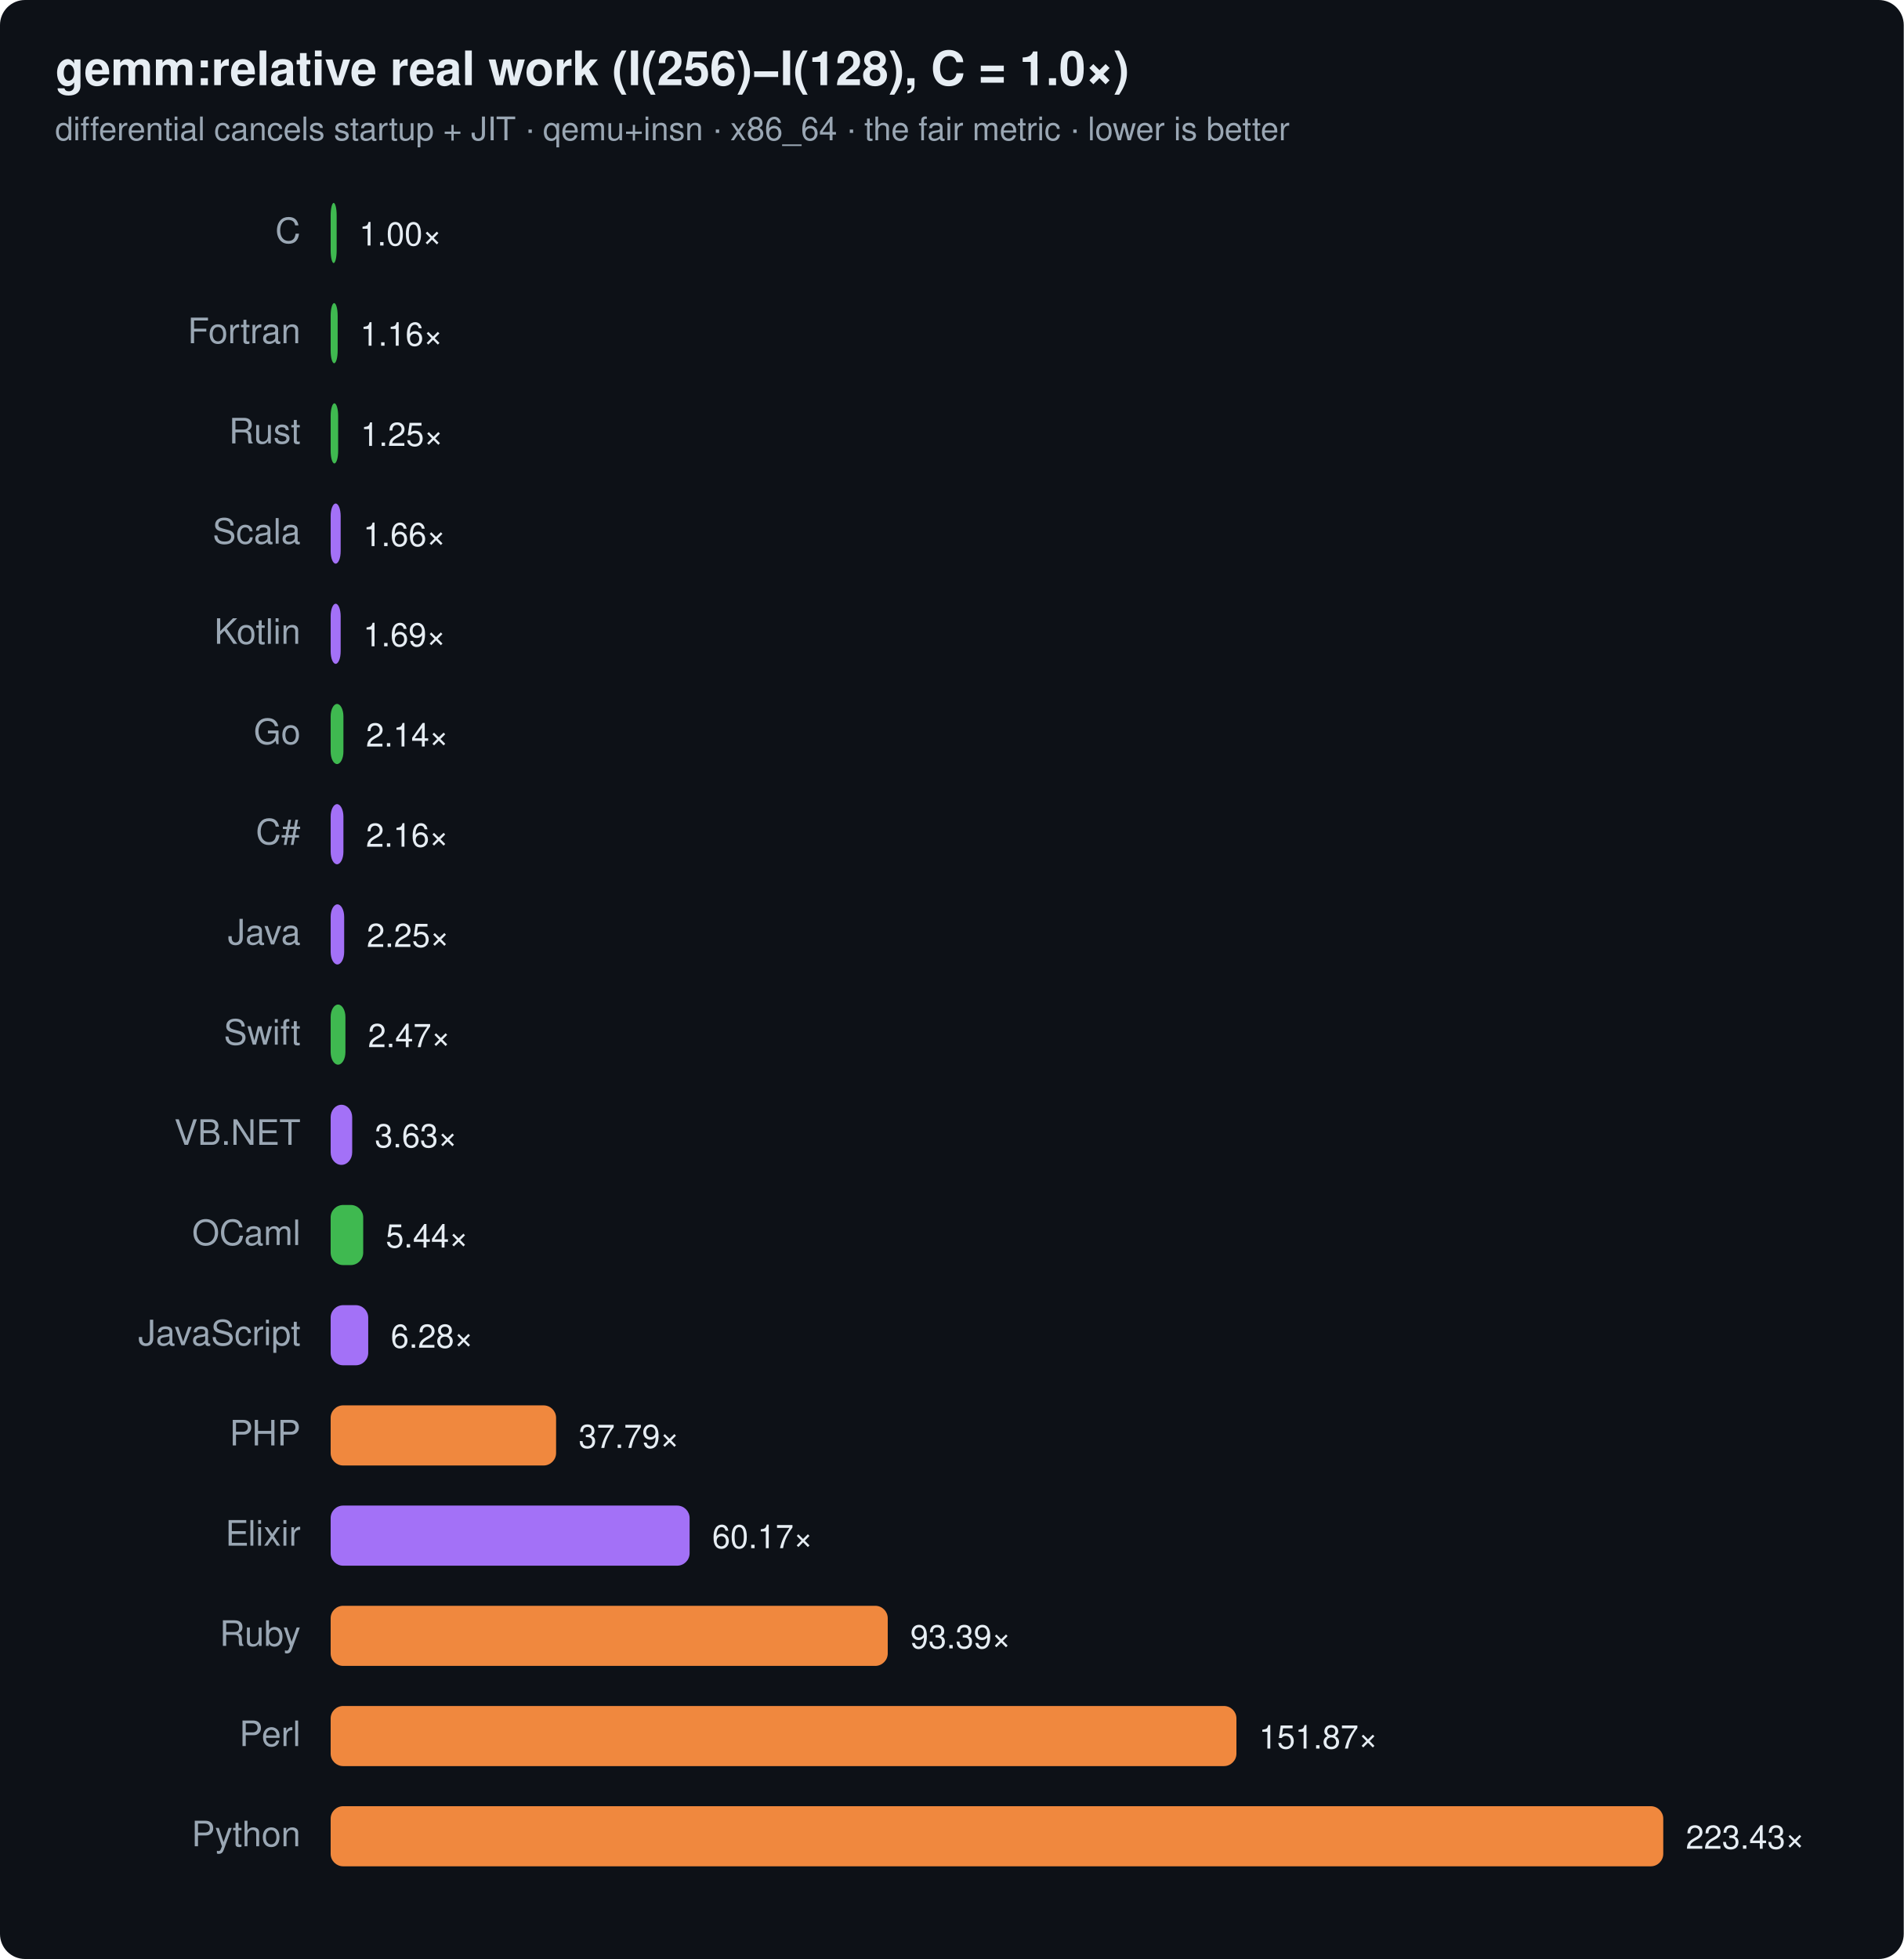
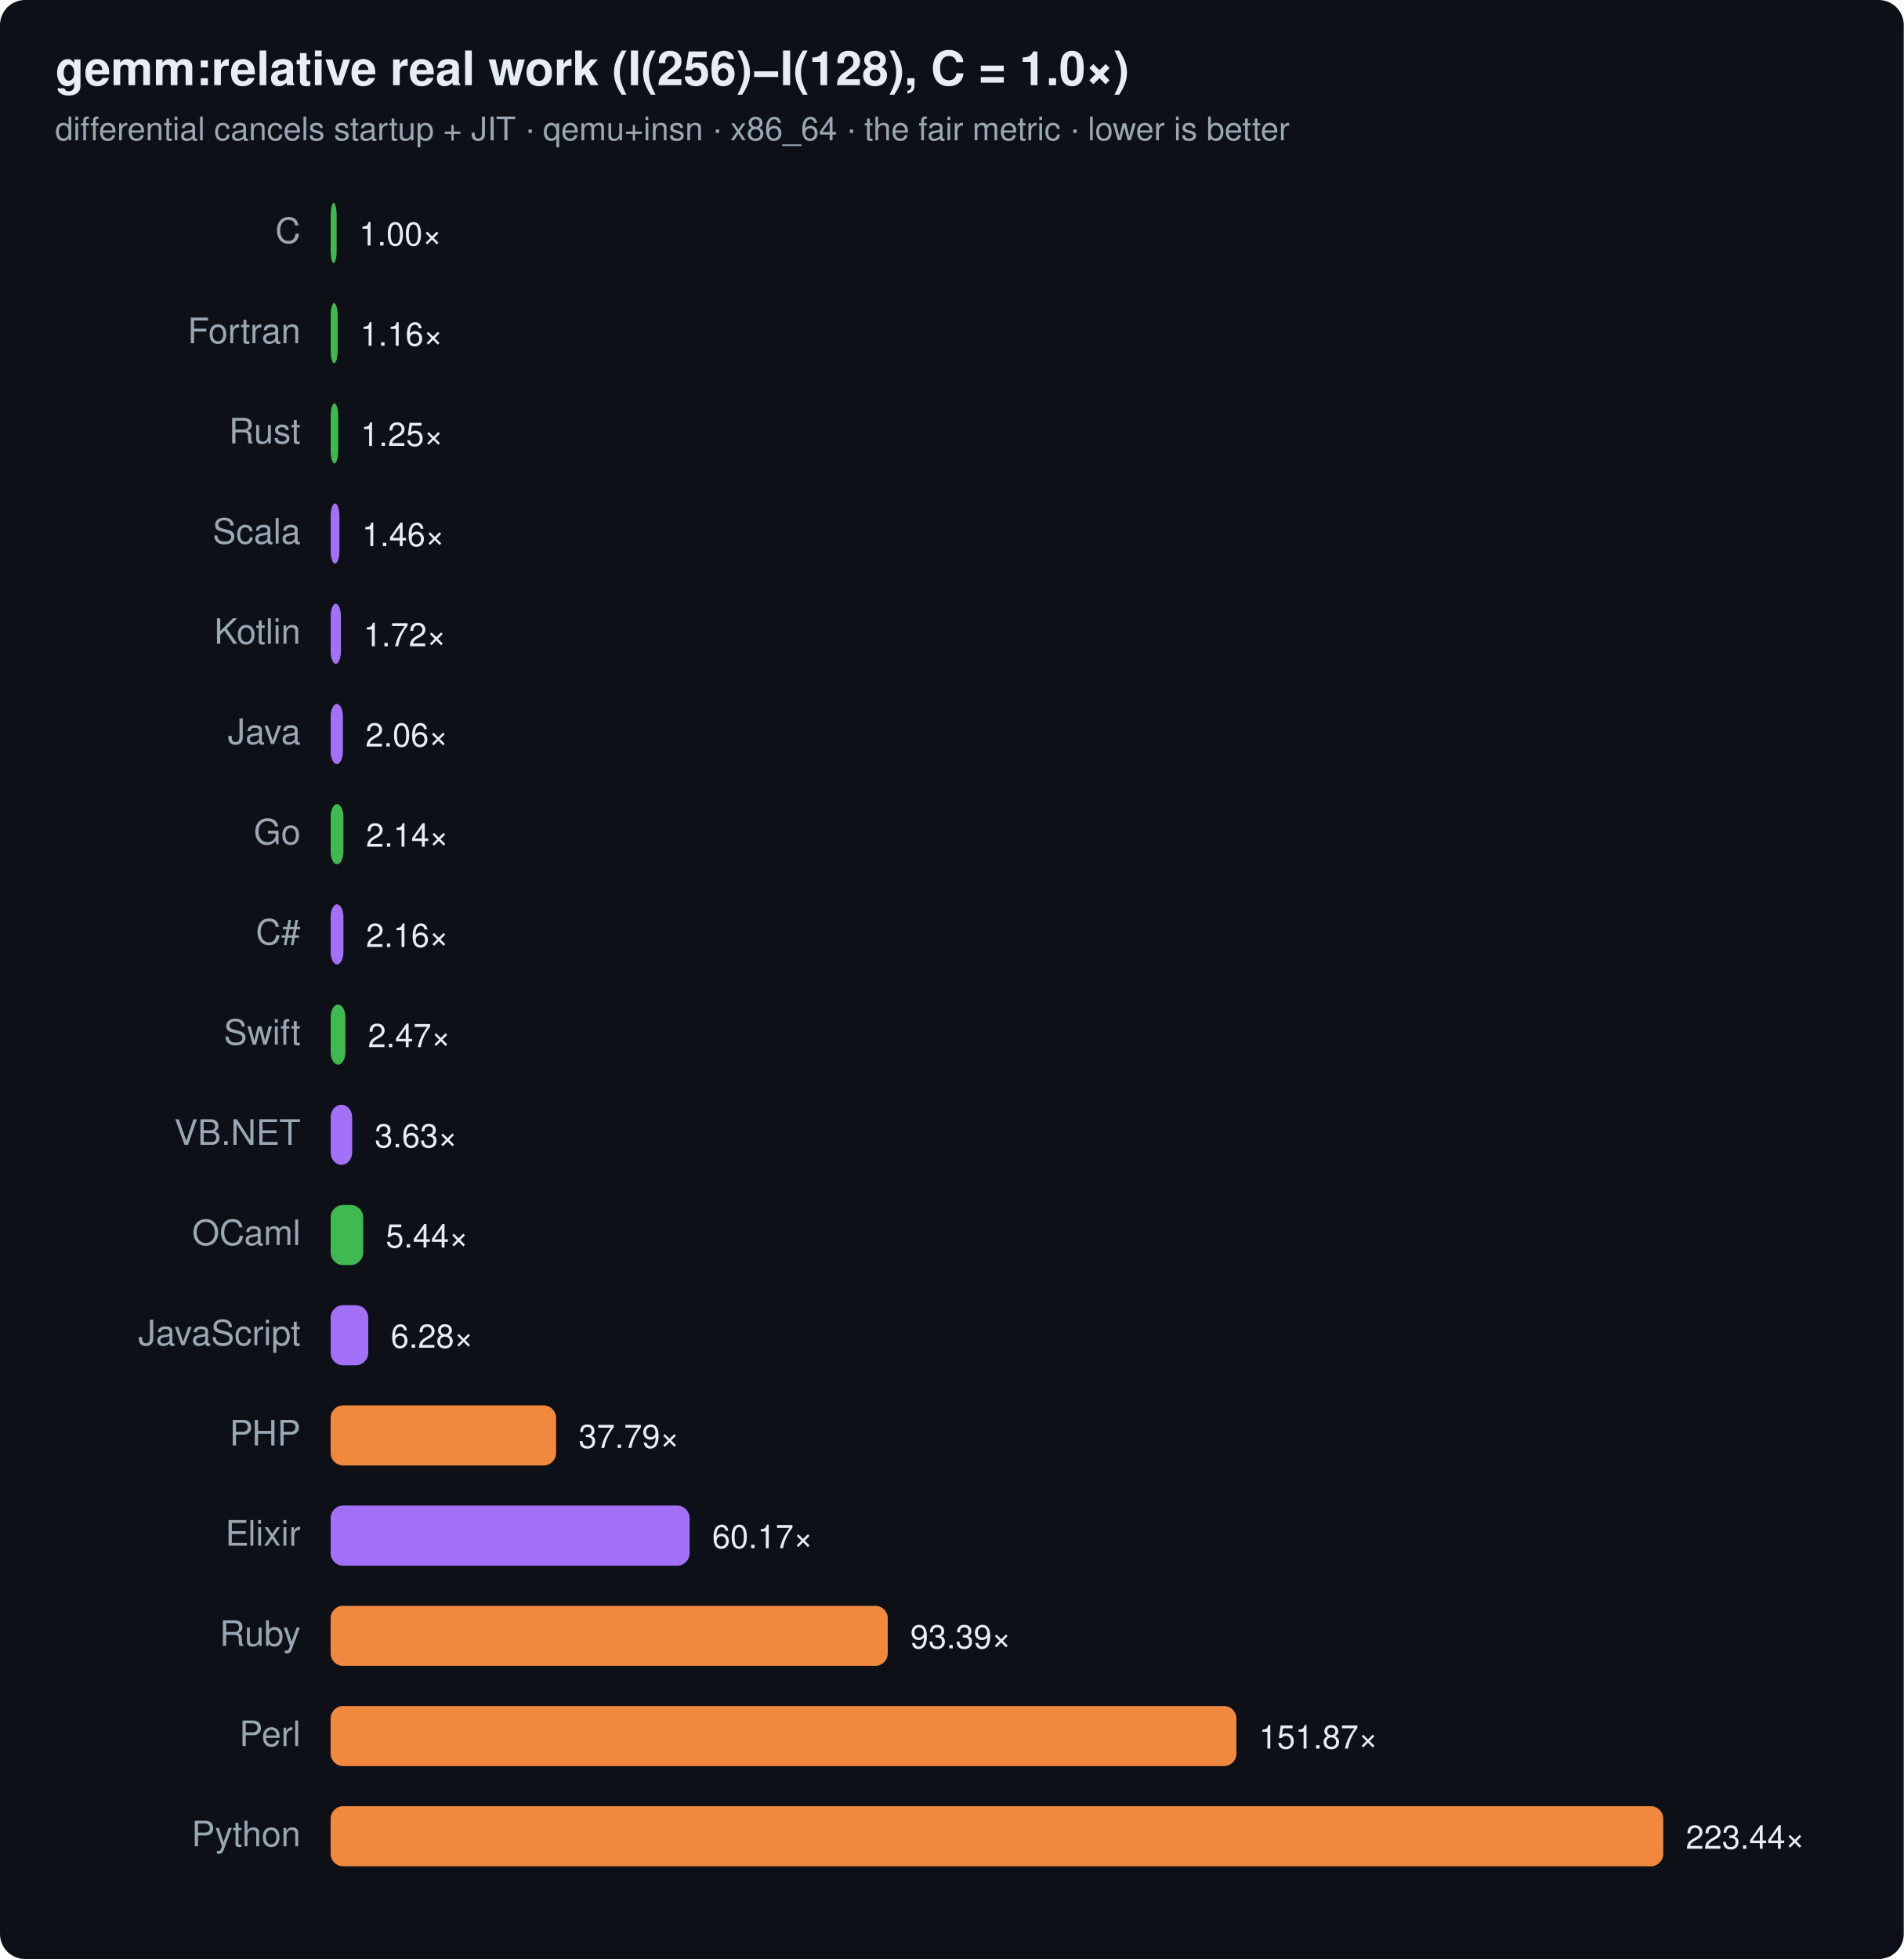
<svg xmlns="http://www.w3.org/2000/svg" width="760" height="782" viewBox="0 0 760 782" font-family="ui-sans-serif,system-ui,Segoe UI,Helvetica,Arial">
  <rect width="760" height="782" rx="10" fill="#0d1117" />
  <text x="22" y="34" font-size="19" font-weight="700" fill="#e6edf3">gemm:relative real work (I(256)−I(128), C = 1.0×)</text>
  <text x="22" y="56" font-size="13" fill="#9aa7b4">differential cancels startup + JIT · qemu+insn · x86_64 · the fair metric · lower is better</text>
  <text x="120" y="97" text-anchor="end" font-size="14" fill="#9aa7b4">C</text>
  <rect x="132" y="81" width="2.4" height="24" rx="5" fill="#3fb950" />
  <text x="143.4" y="98" font-size="13" fill="#e6edf3">1.00×</text>
  <text x="120" y="137" text-anchor="end" font-size="14" fill="#9aa7b4">Fortran</text>
  <rect x="132" y="121" width="2.8" height="24" rx="5" fill="#3fb950" />
  <text x="143.8" y="138" font-size="13" fill="#e6edf3">1.16×</text>
  <text x="120" y="177" text-anchor="end" font-size="14" fill="#9aa7b4">Rust</text>
  <rect x="132" y="161" width="3.0" height="24" rx="5" fill="#3fb950" />
  <text x="144.0" y="178" font-size="13" fill="#e6edf3">1.25×</text>
  <text x="120" y="217" text-anchor="end" font-size="14" fill="#9aa7b4">Scala</text>
-   <rect x="132" y="201" width="4.0" height="24" rx="5" fill="#a371f7" />
-   <text x="145.0" y="218" font-size="13" fill="#e6edf3">1.66×</text>
+   <rect x="132" y="201" width="3.5" height="24" rx="5" fill="#a371f7" />
+   <text x="144.5" y="218" font-size="13" fill="#e6edf3">1.46×</text>
  <text x="120" y="257" text-anchor="end" font-size="14" fill="#9aa7b4">Kotlin</text>
-   <rect x="132" y="241" width="4.0" height="24" rx="5" fill="#a371f7" />
-   <text x="145.0" y="258" font-size="13" fill="#e6edf3">1.69×</text>
-   <text x="120" y="297" text-anchor="end" font-size="14" fill="#9aa7b4">Go</text>
-   <rect x="132" y="281" width="5.1" height="24" rx="5" fill="#3fb950" />
-   <text x="146.1" y="298" font-size="13" fill="#e6edf3">2.14×</text>
-   <text x="120" y="337" text-anchor="end" font-size="14" fill="#9aa7b4">C#</text>
-   <rect x="132" y="321" width="5.1" height="24" rx="5" fill="#a371f7" />
-   <text x="146.1" y="338" font-size="13" fill="#e6edf3">2.16×</text>
-   <text x="120" y="377" text-anchor="end" font-size="14" fill="#9aa7b4">Java</text>
-   <rect x="132" y="361" width="5.4" height="24" rx="5" fill="#a371f7" />
-   <text x="146.4" y="378" font-size="13" fill="#e6edf3">2.25×</text>
+   <rect x="132" y="241" width="4.1" height="24" rx="5" fill="#a371f7" />
+   <text x="145.1" y="258" font-size="13" fill="#e6edf3">1.72×</text>
+   <text x="120" y="297" text-anchor="end" font-size="14" fill="#9aa7b4">Java</text>
+   <rect x="132" y="281" width="4.9" height="24" rx="5" fill="#a371f7" />
+   <text x="145.9" y="298" font-size="13" fill="#e6edf3">2.06×</text>
+   <text x="120" y="337" text-anchor="end" font-size="14" fill="#9aa7b4">Go</text>
+   <rect x="132" y="321" width="5.1" height="24" rx="5" fill="#3fb950" />
+   <text x="146.1" y="338" font-size="13" fill="#e6edf3">2.14×</text>
+   <text x="120" y="377" text-anchor="end" font-size="14" fill="#9aa7b4">C#</text>
+   <rect x="132" y="361" width="5.1" height="24" rx="5" fill="#a371f7" />
+   <text x="146.1" y="378" font-size="13" fill="#e6edf3">2.16×</text>
  <text x="120" y="417" text-anchor="end" font-size="14" fill="#9aa7b4">Swift</text>
  <rect x="132" y="401" width="5.9" height="24" rx="5" fill="#3fb950" />
  <text x="146.9" y="418" font-size="13" fill="#e6edf3">2.47×</text>
  <text x="120" y="457" text-anchor="end" font-size="14" fill="#9aa7b4">VB.NET</text>
  <rect x="132" y="441" width="8.6" height="24" rx="5" fill="#a371f7" />
  <text x="149.6" y="458" font-size="13" fill="#e6edf3">3.63×</text>
  <text x="120" y="497" text-anchor="end" font-size="14" fill="#9aa7b4">OCaml</text>
  <rect x="132" y="481" width="13.0" height="24" rx="5" fill="#3fb950" />
  <text x="154.0" y="498" font-size="13" fill="#e6edf3">5.44×</text>
  <text x="120" y="537" text-anchor="end" font-size="14" fill="#9aa7b4">JavaScript</text>
  <rect x="132" y="521" width="15.0" height="24" rx="5" fill="#a371f7" />
  <text x="156.0" y="538" font-size="13" fill="#e6edf3">6.28×</text>
  <text x="120" y="577" text-anchor="end" font-size="14" fill="#9aa7b4">PHP</text>
  <rect x="132" y="561" width="90.0" height="24" rx="5" fill="#f0883e" />
  <text x="231.0" y="578" font-size="13" fill="#e6edf3">37.79×</text>
  <text x="120" y="617" text-anchor="end" font-size="14" fill="#9aa7b4">Elixir</text>
  <rect x="132" y="601" width="143.3" height="24" rx="5" fill="#a371f7" />
  <text x="284.3" y="618" font-size="13" fill="#e6edf3">60.17×</text>
  <text x="120" y="657" text-anchor="end" font-size="14" fill="#9aa7b4">Ruby</text>
  <rect x="132" y="641" width="222.4" height="24" rx="5" fill="#f0883e" />
  <text x="363.4" y="658" font-size="13" fill="#e6edf3">93.39×</text>
  <text x="120" y="697" text-anchor="end" font-size="14" fill="#9aa7b4">Perl</text>
  <rect x="132" y="681" width="361.6" height="24" rx="5" fill="#f0883e" />
  <text x="502.6" y="698" font-size="13" fill="#e6edf3">151.87×</text>
  <text x="120" y="737" text-anchor="end" font-size="14" fill="#9aa7b4">Python</text>
  <rect x="132" y="721" width="532.0" height="24" rx="5" fill="#f0883e" />
-   <text x="673.0" y="738" font-size="13" fill="#e6edf3">223.43×</text>
+   <text x="673.0" y="738" font-size="13" fill="#e6edf3">223.44×</text>
</svg>
